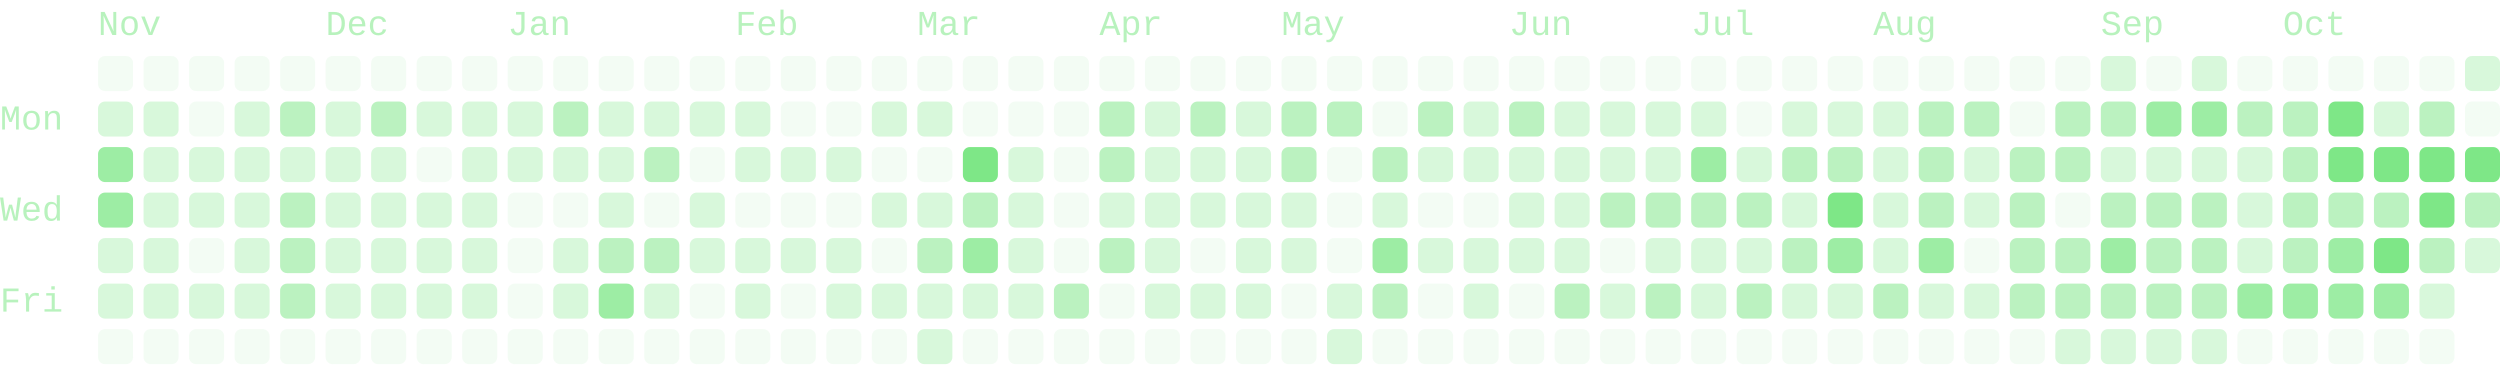
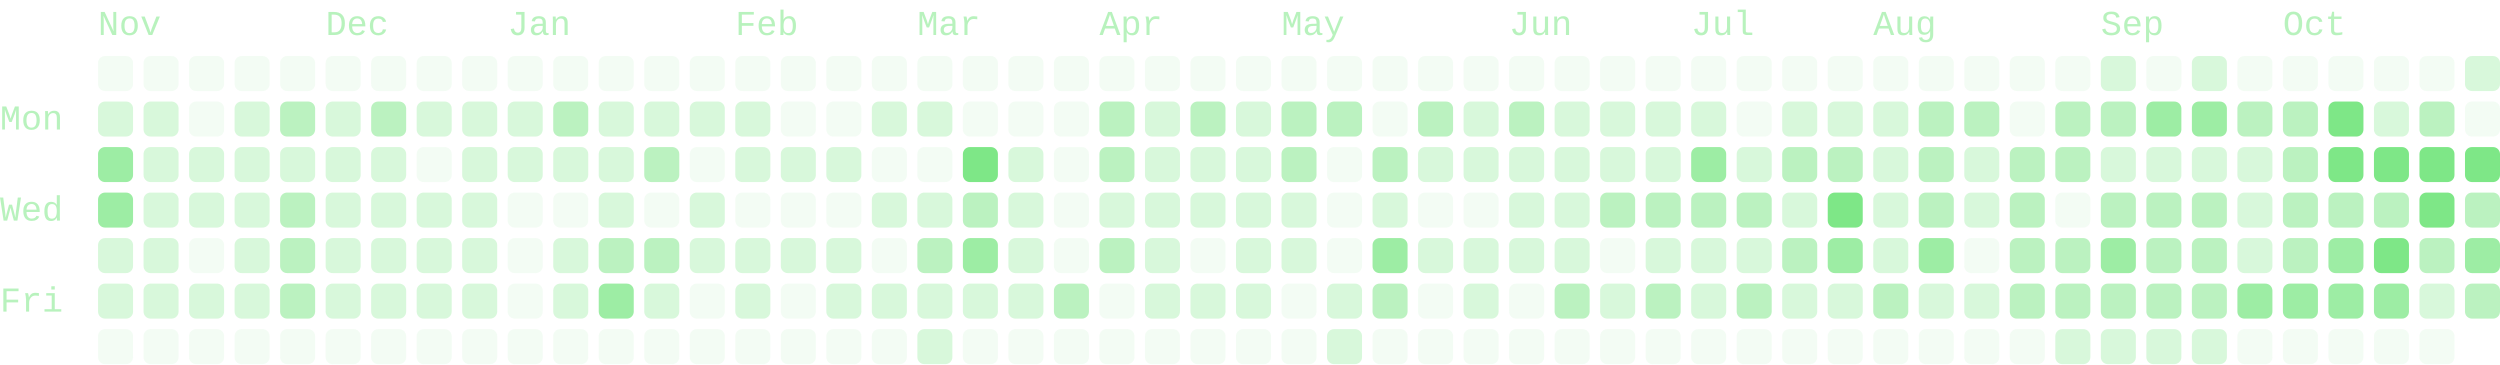
- <svg xmlns="http://www.w3.org/2000/svg" viewBox="0 0 714 104" width="714" height="104" role="img" aria-labelledby="cg-title" class="cg" color="#7ee787" font-family="ui-monospace, SFMono-Regular, Menlo, Consolas, 'Liberation Mono', monospace" font-size="10" data-total="2268" data-from="2025-10-26" data-to="2026-10-29">
+ <svg xmlns="http://www.w3.org/2000/svg" viewBox="0 0 714 104" width="714" height="104" role="img" aria-labelledby="cg-title" class="cg" color="#7ee787" font-family="ui-monospace, SFMono-Regular, Menlo, Consolas, 'Liberation Mono', monospace" font-size="10" data-total="2292" data-from="2025-10-26" data-to="2026-10-30">
  <g class="cg-labels" fill="currentColor" fill-opacity="0.55">
    <text class="cg-month" data-month="10" x="28" y="10">Nov</text>
    <text class="cg-month" data-month="11" x="93" y="10">Dec</text>
    <text class="cg-month" data-month="0" x="145" y="10">Jan</text>
    <text class="cg-month" data-month="1" x="210" y="10">Feb</text>
    <text class="cg-month" data-month="2" x="262" y="10">Mar</text>
    <text class="cg-month" data-month="3" x="314" y="10">Apr</text>
    <text class="cg-month" data-month="4" x="366" y="10">May</text>
    <text class="cg-month" data-month="5" x="431" y="10">Jun</text>
    <text class="cg-month" data-month="6" x="483" y="10">Jul</text>
    <text class="cg-month" data-month="7" x="535" y="10">Aug</text>
    <text class="cg-month" data-month="8" x="600" y="10">Sep</text>
    <text class="cg-month" data-month="9" x="652" y="10">Oct</text>
    <text class="cg-day" data-day="1" x="0" y="37">Mon</text>
    <text class="cg-day" data-day="3" x="0" y="63">Wed</text>
    <text class="cg-day" data-day="5" x="0" y="89">Fri</text>
  </g>
  <g class="cg-days" fill="currentColor">
    <g fill-opacity="0.09">
      <rect x="28" y="16" width="10" height="10" rx="2" data-date="2025-10-26" data-count="0" data-level="0" />
      <rect x="28" y="94" width="10" height="10" rx="2" data-date="2025-11-01" data-count="0" data-level="0" />
      <rect x="41" y="16" width="10" height="10" rx="2" data-date="2025-11-02" data-count="0" data-level="0" />
      <rect x="41" y="94" width="10" height="10" rx="2" data-date="2025-11-08" data-count="0" data-level="0" />
      <rect x="54" y="16" width="10" height="10" rx="2" data-date="2025-11-09" data-count="0" data-level="0" />
      <rect x="54" y="29" width="10" height="10" rx="2" data-date="2025-11-10" data-count="0" data-level="0" />
      <rect x="54" y="68" width="10" height="10" rx="2" data-date="2025-11-13" data-count="0" data-level="0" />
      <rect x="54" y="94" width="10" height="10" rx="2" data-date="2025-11-15" data-count="0" data-level="0" />
      <rect x="67" y="16" width="10" height="10" rx="2" data-date="2025-11-16" data-count="0" data-level="0" />
      <rect x="67" y="94" width="10" height="10" rx="2" data-date="2025-11-22" data-count="0" data-level="0" />
      <rect x="80" y="16" width="10" height="10" rx="2" data-date="2025-11-23" data-count="0" data-level="0" />
      <rect x="80" y="94" width="10" height="10" rx="2" data-date="2025-11-29" data-count="0" data-level="0" />
      <rect x="93" y="16" width="10" height="10" rx="2" data-date="2025-11-30" data-count="0" data-level="0" />
      <rect x="93" y="94" width="10" height="10" rx="2" data-date="2025-12-06" data-count="0" data-level="0" />
      <rect x="106" y="16" width="10" height="10" rx="2" data-date="2025-12-07" data-count="0" data-level="0" />
      <rect x="106" y="94" width="10" height="10" rx="2" data-date="2025-12-13" data-count="0" data-level="0" />
      <rect x="119" y="16" width="10" height="10" rx="2" data-date="2025-12-14" data-count="0" data-level="0" />
      <rect x="119" y="42" width="10" height="10" rx="2" data-date="2025-12-16" data-count="0" data-level="0" />
      <rect x="119" y="94" width="10" height="10" rx="2" data-date="2025-12-20" data-count="0" data-level="0" />
      <rect x="132" y="16" width="10" height="10" rx="2" data-date="2025-12-21" data-count="0" data-level="0" />
      <rect x="132" y="94" width="10" height="10" rx="2" data-date="2025-12-27" data-count="0" data-level="0" />
      <rect x="145" y="16" width="10" height="10" rx="2" data-date="2025-12-28" data-count="0" data-level="0" />
      <rect x="145" y="55" width="10" height="10" rx="2" data-date="2025-12-31" data-count="0" data-level="0" />
      <rect x="145" y="68" width="10" height="10" rx="2" data-date="2026-01-01" data-count="0" data-level="0" />
      <rect x="145" y="81" width="10" height="10" rx="2" data-date="2026-01-02" data-count="0" data-level="0" />
      <rect x="145" y="94" width="10" height="10" rx="2" data-date="2026-01-03" data-count="0" data-level="0" />
      <rect x="158" y="16" width="10" height="10" rx="2" data-date="2026-01-04" data-count="0" data-level="0" />
      <rect x="158" y="55" width="10" height="10" rx="2" data-date="2026-01-07" data-count="0" data-level="0" />
      <rect x="158" y="94" width="10" height="10" rx="2" data-date="2026-01-10" data-count="0" data-level="0" />
      <rect x="171" y="16" width="10" height="10" rx="2" data-date="2026-01-11" data-count="0" data-level="0" />
      <rect x="171" y="94" width="10" height="10" rx="2" data-date="2026-01-17" data-count="0" data-level="0" />
      <rect x="184" y="16" width="10" height="10" rx="2" data-date="2026-01-18" data-count="0" data-level="0" />
      <rect x="184" y="55" width="10" height="10" rx="2" data-date="2026-01-21" data-count="0" data-level="0" />
      <rect x="184" y="94" width="10" height="10" rx="2" data-date="2026-01-24" data-count="0" data-level="0" />
      <rect x="197" y="16" width="10" height="10" rx="2" data-date="2026-01-25" data-count="0" data-level="0" />
      <rect x="197" y="42" width="10" height="10" rx="2" data-date="2026-01-27" data-count="0" data-level="0" />
      <rect x="197" y="81" width="10" height="10" rx="2" data-date="2026-01-30" data-count="0" data-level="0" />
      <rect x="197" y="94" width="10" height="10" rx="2" data-date="2026-01-31" data-count="0" data-level="0" />
      <rect x="210" y="16" width="10" height="10" rx="2" data-date="2026-02-01" data-count="0" data-level="0" />
      <rect x="210" y="55" width="10" height="10" rx="2" data-date="2026-02-04" data-count="0" data-level="0" />
      <rect x="210" y="94" width="10" height="10" rx="2" data-date="2026-02-07" data-count="0" data-level="0" />
      <rect x="223" y="16" width="10" height="10" rx="2" data-date="2026-02-08" data-count="0" data-level="0" />
      <rect x="223" y="29" width="10" height="10" rx="2" data-date="2026-02-09" data-count="0" data-level="0" />
      <rect x="223" y="55" width="10" height="10" rx="2" data-date="2026-02-11" data-count="0" data-level="0" />
      <rect x="223" y="81" width="10" height="10" rx="2" data-date="2026-02-13" data-count="0" data-level="0" />
      <rect x="223" y="94" width="10" height="10" rx="2" data-date="2026-02-14" data-count="0" data-level="0" />
      <rect x="236" y="16" width="10" height="10" rx="2" data-date="2026-02-15" data-count="0" data-level="0" />
      <rect x="236" y="29" width="10" height="10" rx="2" data-date="2026-02-16" data-count="0" data-level="0" />
      <rect x="236" y="55" width="10" height="10" rx="2" data-date="2026-02-18" data-count="0" data-level="0" />
      <rect x="236" y="94" width="10" height="10" rx="2" data-date="2026-02-21" data-count="0" data-level="0" />
      <rect x="249" y="16" width="10" height="10" rx="2" data-date="2026-02-22" data-count="0" data-level="0" />
      <rect x="249" y="42" width="10" height="10" rx="2" data-date="2026-02-24" data-count="0" data-level="0" />
      <rect x="249" y="68" width="10" height="10" rx="2" data-date="2026-02-26" data-count="0" data-level="0" />
      <rect x="249" y="94" width="10" height="10" rx="2" data-date="2026-02-28" data-count="0" data-level="0" />
      <rect x="262" y="16" width="10" height="10" rx="2" data-date="2026-03-01" data-count="0" data-level="0" />
      <rect x="262" y="42" width="10" height="10" rx="2" data-date="2026-03-03" data-count="0" data-level="0" />
      <rect x="275" y="16" width="10" height="10" rx="2" data-date="2026-03-08" data-count="0" data-level="0" />
      <rect x="275" y="29" width="10" height="10" rx="2" data-date="2026-03-09" data-count="0" data-level="0" />
      <rect x="275" y="94" width="10" height="10" rx="2" data-date="2026-03-14" data-count="0" data-level="0" />
      <rect x="288" y="16" width="10" height="10" rx="2" data-date="2026-03-15" data-count="0" data-level="0" />
      <rect x="288" y="29" width="10" height="10" rx="2" data-date="2026-03-16" data-count="0" data-level="0" />
      <rect x="288" y="94" width="10" height="10" rx="2" data-date="2026-03-21" data-count="0" data-level="0" />
      <rect x="301" y="16" width="10" height="10" rx="2" data-date="2026-03-22" data-count="0" data-level="0" />
      <rect x="301" y="29" width="10" height="10" rx="2" data-date="2026-03-23" data-count="0" data-level="0" />
      <rect x="301" y="42" width="10" height="10" rx="2" data-date="2026-03-24" data-count="0" data-level="0" />
      <rect x="301" y="55" width="10" height="10" rx="2" data-date="2026-03-25" data-count="0" data-level="0" />
      <rect x="301" y="68" width="10" height="10" rx="2" data-date="2026-03-26" data-count="0" data-level="0" />
      <rect x="301" y="94" width="10" height="10" rx="2" data-date="2026-03-28" data-count="0" data-level="0" />
      <rect x="314" y="16" width="10" height="10" rx="2" data-date="2026-03-29" data-count="0" data-level="0" />
      <rect x="314" y="81" width="10" height="10" rx="2" data-date="2026-04-03" data-count="0" data-level="0" />
      <rect x="314" y="94" width="10" height="10" rx="2" data-date="2026-04-04" data-count="0" data-level="0" />
      <rect x="327" y="16" width="10" height="10" rx="2" data-date="2026-04-05" data-count="0" data-level="0" />
      <rect x="327" y="94" width="10" height="10" rx="2" data-date="2026-04-11" data-count="0" data-level="0" />
      <rect x="340" y="16" width="10" height="10" rx="2" data-date="2026-04-12" data-count="0" data-level="0" />
      <rect x="340" y="68" width="10" height="10" rx="2" data-date="2026-04-16" data-count="0" data-level="0" />
      <rect x="340" y="94" width="10" height="10" rx="2" data-date="2026-04-18" data-count="0" data-level="0" />
      <rect x="353" y="16" width="10" height="10" rx="2" data-date="2026-04-19" data-count="0" data-level="0" />
      <rect x="353" y="94" width="10" height="10" rx="2" data-date="2026-04-25" data-count="0" data-level="0" />
      <rect x="366" y="16" width="10" height="10" rx="2" data-date="2026-04-26" data-count="0" data-level="0" />
      <rect x="366" y="81" width="10" height="10" rx="2" data-date="2026-05-01" data-count="0" data-level="0" />
      <rect x="366" y="94" width="10" height="10" rx="2" data-date="2026-05-02" data-count="0" data-level="0" />
      <rect x="379" y="16" width="10" height="10" rx="2" data-date="2026-05-03" data-count="0" data-level="0" />
      <rect x="379" y="42" width="10" height="10" rx="2" data-date="2026-05-05" data-count="0" data-level="0" />
      <rect x="379" y="55" width="10" height="10" rx="2" data-date="2026-05-06" data-count="0" data-level="0" />
      <rect x="379" y="68" width="10" height="10" rx="2" data-date="2026-05-07" data-count="0" data-level="0" />
      <rect x="392" y="16" width="10" height="10" rx="2" data-date="2026-05-10" data-count="0" data-level="0" />
      <rect x="392" y="29" width="10" height="10" rx="2" data-date="2026-05-11" data-count="0" data-level="0" />
      <rect x="392" y="94" width="10" height="10" rx="2" data-date="2026-05-16" data-count="0" data-level="0" />
      <rect x="405" y="16" width="10" height="10" rx="2" data-date="2026-05-17" data-count="0" data-level="0" />
      <rect x="405" y="55" width="10" height="10" rx="2" data-date="2026-05-20" data-count="0" data-level="0" />
      <rect x="405" y="81" width="10" height="10" rx="2" data-date="2026-05-22" data-count="0" data-level="0" />
      <rect x="405" y="94" width="10" height="10" rx="2" data-date="2026-05-23" data-count="0" data-level="0" />
      <rect x="418" y="16" width="10" height="10" rx="2" data-date="2026-05-24" data-count="0" data-level="0" />
      <rect x="418" y="55" width="10" height="10" rx="2" data-date="2026-05-27" data-count="0" data-level="0" />
      <rect x="418" y="94" width="10" height="10" rx="2" data-date="2026-05-30" data-count="0" data-level="0" />
      <rect x="431" y="16" width="10" height="10" rx="2" data-date="2026-05-31" data-count="0" data-level="0" />
      <rect x="431" y="81" width="10" height="10" rx="2" data-date="2026-06-05" data-count="0" data-level="0" />
      <rect x="431" y="94" width="10" height="10" rx="2" data-date="2026-06-06" data-count="0" data-level="0" />
      <rect x="444" y="16" width="10" height="10" rx="2" data-date="2026-06-07" data-count="0" data-level="0" />
      <rect x="444" y="94" width="10" height="10" rx="2" data-date="2026-06-13" data-count="0" data-level="0" />
      <rect x="457" y="16" width="10" height="10" rx="2" data-date="2026-06-14" data-count="0" data-level="0" />
      <rect x="457" y="68" width="10" height="10" rx="2" data-date="2026-06-18" data-count="0" data-level="0" />
      <rect x="457" y="94" width="10" height="10" rx="2" data-date="2026-06-20" data-count="0" data-level="0" />
      <rect x="470" y="16" width="10" height="10" rx="2" data-date="2026-06-21" data-count="0" data-level="0" />
      <rect x="470" y="94" width="10" height="10" rx="2" data-date="2026-06-27" data-count="0" data-level="0" />
      <rect x="483" y="16" width="10" height="10" rx="2" data-date="2026-06-28" data-count="0" data-level="0" />
      <rect x="483" y="94" width="10" height="10" rx="2" data-date="2026-07-04" data-count="0" data-level="0" />
      <rect x="496" y="16" width="10" height="10" rx="2" data-date="2026-07-05" data-count="0" data-level="0" />
      <rect x="496" y="29" width="10" height="10" rx="2" data-date="2026-07-06" data-count="0" data-level="0" />
      <rect x="496" y="94" width="10" height="10" rx="2" data-date="2026-07-11" data-count="0" data-level="0" />
      <rect x="509" y="16" width="10" height="10" rx="2" data-date="2026-07-12" data-count="0" data-level="0" />
      <rect x="509" y="94" width="10" height="10" rx="2" data-date="2026-07-18" data-count="0" data-level="0" />
      <rect x="522" y="16" width="10" height="10" rx="2" data-date="2026-07-19" data-count="0" data-level="0" />
      <rect x="522" y="94" width="10" height="10" rx="2" data-date="2026-07-25" data-count="0" data-level="0" />
      <rect x="535" y="16" width="10" height="10" rx="2" data-date="2026-07-26" data-count="0" data-level="0" />
      <rect x="535" y="94" width="10" height="10" rx="2" data-date="2026-08-01" data-count="0" data-level="0" />
      <rect x="548" y="16" width="10" height="10" rx="2" data-date="2026-08-02" data-count="0" data-level="0" />
      <rect x="548" y="94" width="10" height="10" rx="2" data-date="2026-08-08" data-count="0" data-level="0" />
      <rect x="561" y="16" width="10" height="10" rx="2" data-date="2026-08-09" data-count="0" data-level="0" />
      <rect x="561" y="68" width="10" height="10" rx="2" data-date="2026-08-13" data-count="0" data-level="0" />
      <rect x="561" y="94" width="10" height="10" rx="2" data-date="2026-08-15" data-count="0" data-level="0" />
      <rect x="574" y="16" width="10" height="10" rx="2" data-date="2026-08-16" data-count="0" data-level="0" />
      <rect x="574" y="29" width="10" height="10" rx="2" data-date="2026-08-17" data-count="0" data-level="0" />
      <rect x="574" y="94" width="10" height="10" rx="2" data-date="2026-08-22" data-count="0" data-level="0" />
      <rect x="587" y="16" width="10" height="10" rx="2" data-date="2026-08-23" data-count="0" data-level="0" />
      <rect x="587" y="55" width="10" height="10" rx="2" data-date="2026-08-26" data-count="0" data-level="0" />
      <rect x="613" y="16" width="10" height="10" rx="2" data-date="2026-09-06" data-count="0" data-level="0" />
      <rect x="639" y="16" width="10" height="10" rx="2" data-date="2026-09-20" data-count="0" data-level="0" />
      <rect x="639" y="94" width="10" height="10" rx="2" data-date="2026-09-26" data-count="0" data-level="0" />
      <rect x="652" y="16" width="10" height="10" rx="2" data-date="2026-09-27" data-count="0" data-level="0" />
      <rect x="652" y="94" width="10" height="10" rx="2" data-date="2026-10-03" data-count="0" data-level="0" />
      <rect x="665" y="16" width="10" height="10" rx="2" data-date="2026-10-04" data-count="0" data-level="0" />
      <rect x="665" y="94" width="10" height="10" rx="2" data-date="2026-10-10" data-count="0" data-level="0" />
      <rect x="678" y="16" width="10" height="10" rx="2" data-date="2026-10-11" data-count="0" data-level="0" />
      <rect x="678" y="94" width="10" height="10" rx="2" data-date="2026-10-17" data-count="0" data-level="0" />
      <rect x="691" y="16" width="10" height="10" rx="2" data-date="2026-10-18" data-count="0" data-level="0" />
      <rect x="691" y="94" width="10" height="10" rx="2" data-date="2026-10-24" data-count="0" data-level="0" />
      <rect x="704" y="29" width="10" height="10" rx="2" data-date="2026-10-26" data-count="0" data-level="0" />
    </g>
    <g fill-opacity="0.3">
      <rect x="28" y="29" width="10" height="10" rx="2" data-date="2025-10-27" data-count="1" data-level="1" />
      <rect x="28" y="68" width="10" height="10" rx="2" data-date="2025-10-30" data-count="2" data-level="1" />
      <rect x="28" y="81" width="10" height="10" rx="2" data-date="2025-10-31" data-count="1" data-level="1" />
      <rect x="41" y="29" width="10" height="10" rx="2" data-date="2025-11-03" data-count="2" data-level="1" />
      <rect x="41" y="42" width="10" height="10" rx="2" data-date="2025-11-04" data-count="3" data-level="1" />
      <rect x="41" y="55" width="10" height="10" rx="2" data-date="2025-11-05" data-count="2" data-level="1" />
      <rect x="41" y="68" width="10" height="10" rx="2" data-date="2025-11-06" data-count="4" data-level="1" />
      <rect x="41" y="81" width="10" height="10" rx="2" data-date="2025-11-07" data-count="1" data-level="1" />
      <rect x="54" y="42" width="10" height="10" rx="2" data-date="2025-11-11" data-count="8" data-level="1" />
      <rect x="54" y="55" width="10" height="10" rx="2" data-date="2025-11-12" data-count="4" data-level="1" />
      <rect x="54" y="81" width="10" height="10" rx="2" data-date="2025-11-14" data-count="2" data-level="1" />
      <rect x="67" y="29" width="10" height="10" rx="2" data-date="2025-11-17" data-count="1" data-level="1" />
      <rect x="67" y="42" width="10" height="10" rx="2" data-date="2025-11-18" data-count="7" data-level="1" />
      <rect x="67" y="55" width="10" height="10" rx="2" data-date="2025-11-19" data-count="9" data-level="1" />
      <rect x="67" y="68" width="10" height="10" rx="2" data-date="2025-11-20" data-count="5" data-level="1" />
      <rect x="67" y="81" width="10" height="10" rx="2" data-date="2025-11-21" data-count="1" data-level="1" />
      <rect x="80" y="42" width="10" height="10" rx="2" data-date="2025-11-25" data-count="6" data-level="1" />
      <rect x="93" y="29" width="10" height="10" rx="2" data-date="2025-12-01" data-count="7" data-level="1" />
      <rect x="93" y="42" width="10" height="10" rx="2" data-date="2025-12-02" data-count="2" data-level="1" />
      <rect x="93" y="55" width="10" height="10" rx="2" data-date="2025-12-03" data-count="1" data-level="1" />
      <rect x="93" y="68" width="10" height="10" rx="2" data-date="2025-12-04" data-count="5" data-level="1" />
      <rect x="93" y="81" width="10" height="10" rx="2" data-date="2025-12-05" data-count="5" data-level="1" />
      <rect x="106" y="42" width="10" height="10" rx="2" data-date="2025-12-09" data-count="7" data-level="1" />
      <rect x="106" y="55" width="10" height="10" rx="2" data-date="2025-12-10" data-count="3" data-level="1" />
      <rect x="106" y="68" width="10" height="10" rx="2" data-date="2025-12-11" data-count="3" data-level="1" />
      <rect x="106" y="81" width="10" height="10" rx="2" data-date="2025-12-12" data-count="6" data-level="1" />
      <rect x="119" y="29" width="10" height="10" rx="2" data-date="2025-12-15" data-count="7" data-level="1" />
      <rect x="119" y="55" width="10" height="10" rx="2" data-date="2025-12-17" data-count="3" data-level="1" />
      <rect x="119" y="68" width="10" height="10" rx="2" data-date="2025-12-18" data-count="2" data-level="1" />
      <rect x="119" y="81" width="10" height="10" rx="2" data-date="2025-12-19" data-count="7" data-level="1" />
      <rect x="132" y="29" width="10" height="10" rx="2" data-date="2025-12-22" data-count="3" data-level="1" />
      <rect x="132" y="42" width="10" height="10" rx="2" data-date="2025-12-23" data-count="2" data-level="1" />
      <rect x="132" y="55" width="10" height="10" rx="2" data-date="2025-12-24" data-count="1" data-level="1" />
      <rect x="132" y="68" width="10" height="10" rx="2" data-date="2025-12-25" data-count="2" data-level="1" />
      <rect x="132" y="81" width="10" height="10" rx="2" data-date="2025-12-26" data-count="5" data-level="1" />
      <rect x="145" y="29" width="10" height="10" rx="2" data-date="2025-12-29" data-count="3" data-level="1" />
      <rect x="145" y="42" width="10" height="10" rx="2" data-date="2025-12-30" data-count="5" data-level="1" />
      <rect x="158" y="42" width="10" height="10" rx="2" data-date="2026-01-06" data-count="8" data-level="1" />
      <rect x="158" y="68" width="10" height="10" rx="2" data-date="2026-01-08" data-count="9" data-level="1" />
      <rect x="158" y="81" width="10" height="10" rx="2" data-date="2026-01-09" data-count="7" data-level="1" />
      <rect x="171" y="29" width="10" height="10" rx="2" data-date="2026-01-12" data-count="9" data-level="1" />
      <rect x="171" y="42" width="10" height="10" rx="2" data-date="2026-01-13" data-count="8" data-level="1" />
      <rect x="171" y="55" width="10" height="10" rx="2" data-date="2026-01-14" data-count="5" data-level="1" />
      <rect x="184" y="29" width="10" height="10" rx="2" data-date="2026-01-19" data-count="5" data-level="1" />
      <rect x="184" y="81" width="10" height="10" rx="2" data-date="2026-01-23" data-count="7" data-level="1" />
      <rect x="197" y="29" width="10" height="10" rx="2" data-date="2026-01-26" data-count="3" data-level="1" />
      <rect x="197" y="55" width="10" height="10" rx="2" data-date="2026-01-28" data-count="5" data-level="1" />
      <rect x="197" y="68" width="10" height="10" rx="2" data-date="2026-01-29" data-count="1" data-level="1" />
      <rect x="210" y="29" width="10" height="10" rx="2" data-date="2026-02-02" data-count="9" data-level="1" />
      <rect x="210" y="42" width="10" height="10" rx="2" data-date="2026-02-03" data-count="9" data-level="1" />
      <rect x="210" y="68" width="10" height="10" rx="2" data-date="2026-02-05" data-count="3" data-level="1" />
      <rect x="210" y="81" width="10" height="10" rx="2" data-date="2026-02-06" data-count="4" data-level="1" />
      <rect x="223" y="42" width="10" height="10" rx="2" data-date="2026-02-10" data-count="1" data-level="1" />
      <rect x="223" y="68" width="10" height="10" rx="2" data-date="2026-02-12" data-count="1" data-level="1" />
      <rect x="236" y="42" width="10" height="10" rx="2" data-date="2026-02-17" data-count="1" data-level="1" />
      <rect x="236" y="68" width="10" height="10" rx="2" data-date="2026-02-19" data-count="4" data-level="1" />
      <rect x="236" y="81" width="10" height="10" rx="2" data-date="2026-02-20" data-count="4" data-level="1" />
      <rect x="249" y="29" width="10" height="10" rx="2" data-date="2026-02-23" data-count="3" data-level="1" />
      <rect x="249" y="55" width="10" height="10" rx="2" data-date="2026-02-25" data-count="2" data-level="1" />
      <rect x="249" y="81" width="10" height="10" rx="2" data-date="2026-02-27" data-count="1" data-level="1" />
      <rect x="262" y="29" width="10" height="10" rx="2" data-date="2026-03-02" data-count="1" data-level="1" />
      <rect x="262" y="55" width="10" height="10" rx="2" data-date="2026-03-04" data-count="4" data-level="1" />
      <rect x="262" y="81" width="10" height="10" rx="2" data-date="2026-03-06" data-count="9" data-level="1" />
      <rect x="262" y="94" width="10" height="10" rx="2" data-date="2026-03-07" data-count="4" data-level="1" />
      <rect x="275" y="81" width="10" height="10" rx="2" data-date="2026-03-13" data-count="6" data-level="1" />
      <rect x="288" y="42" width="10" height="10" rx="2" data-date="2026-03-17" data-count="4" data-level="1" />
      <rect x="288" y="55" width="10" height="10" rx="2" data-date="2026-03-18" data-count="6" data-level="1" />
      <rect x="288" y="68" width="10" height="10" rx="2" data-date="2026-03-19" data-count="8" data-level="1" />
      <rect x="288" y="81" width="10" height="10" rx="2" data-date="2026-03-20" data-count="1" data-level="1" />
      <rect x="314" y="55" width="10" height="10" rx="2" data-date="2026-04-01" data-count="7" data-level="1" />
      <rect x="327" y="29" width="10" height="10" rx="2" data-date="2026-04-06" data-count="4" data-level="1" />
      <rect x="327" y="42" width="10" height="10" rx="2" data-date="2026-04-07" data-count="7" data-level="1" />
      <rect x="327" y="55" width="10" height="10" rx="2" data-date="2026-04-08" data-count="4" data-level="1" />
      <rect x="327" y="68" width="10" height="10" rx="2" data-date="2026-04-09" data-count="1" data-level="1" />
      <rect x="327" y="81" width="10" height="10" rx="2" data-date="2026-04-10" data-count="1" data-level="1" />
      <rect x="340" y="42" width="10" height="10" rx="2" data-date="2026-04-14" data-count="4" data-level="1" />
      <rect x="340" y="55" width="10" height="10" rx="2" data-date="2026-04-15" data-count="4" data-level="1" />
      <rect x="340" y="81" width="10" height="10" rx="2" data-date="2026-04-17" data-count="3" data-level="1" />
      <rect x="353" y="29" width="10" height="10" rx="2" data-date="2026-04-20" data-count="7" data-level="1" />
      <rect x="353" y="42" width="10" height="10" rx="2" data-date="2026-04-21" data-count="7" data-level="1" />
      <rect x="353" y="55" width="10" height="10" rx="2" data-date="2026-04-22" data-count="9" data-level="1" />
      <rect x="353" y="68" width="10" height="10" rx="2" data-date="2026-04-23" data-count="3" data-level="1" />
      <rect x="353" y="81" width="10" height="10" rx="2" data-date="2026-04-24" data-count="7" data-level="1" />
      <rect x="366" y="55" width="10" height="10" rx="2" data-date="2026-04-29" data-count="4" data-level="1" />
      <rect x="366" y="68" width="10" height="10" rx="2" data-date="2026-04-30" data-count="7" data-level="1" />
      <rect x="379" y="81" width="10" height="10" rx="2" data-date="2026-05-08" data-count="6" data-level="1" />
      <rect x="379" y="94" width="10" height="10" rx="2" data-date="2026-05-09" data-count="1" data-level="1" />
      <rect x="392" y="55" width="10" height="10" rx="2" data-date="2026-05-13" data-count="6" data-level="1" />
      <rect x="405" y="42" width="10" height="10" rx="2" data-date="2026-05-19" data-count="7" data-level="1" />
      <rect x="405" y="68" width="10" height="10" rx="2" data-date="2026-05-21" data-count="9" data-level="1" />
      <rect x="418" y="29" width="10" height="10" rx="2" data-date="2026-05-25" data-count="4" data-level="1" />
      <rect x="418" y="42" width="10" height="10" rx="2" data-date="2026-05-26" data-count="6" data-level="1" />
      <rect x="418" y="68" width="10" height="10" rx="2" data-date="2026-05-28" data-count="4" data-level="1" />
      <rect x="418" y="81" width="10" height="10" rx="2" data-date="2026-05-29" data-count="3" data-level="1" />
      <rect x="431" y="42" width="10" height="10" rx="2" data-date="2026-06-02" data-count="4" data-level="1" />
      <rect x="431" y="55" width="10" height="10" rx="2" data-date="2026-06-03" data-count="9" data-level="1" />
      <rect x="431" y="68" width="10" height="10" rx="2" data-date="2026-06-04" data-count="6" data-level="1" />
      <rect x="444" y="29" width="10" height="10" rx="2" data-date="2026-06-08" data-count="2" data-level="1" />
      <rect x="444" y="42" width="10" height="10" rx="2" data-date="2026-06-09" data-count="4" data-level="1" />
      <rect x="444" y="55" width="10" height="10" rx="2" data-date="2026-06-10" data-count="8" data-level="1" />
      <rect x="444" y="68" width="10" height="10" rx="2" data-date="2026-06-11" data-count="1" data-level="1" />
      <rect x="457" y="29" width="10" height="10" rx="2" data-date="2026-06-15" data-count="5" data-level="1" />
      <rect x="457" y="42" width="10" height="10" rx="2" data-date="2026-06-16" data-count="8" data-level="1" />
      <rect x="457" y="81" width="10" height="10" rx="2" data-date="2026-06-19" data-count="4" data-level="1" />
      <rect x="470" y="29" width="10" height="10" rx="2" data-date="2026-06-22" data-count="6" data-level="1" />
      <rect x="470" y="42" width="10" height="10" rx="2" data-date="2026-06-23" data-count="8" data-level="1" />
      <rect x="470" y="68" width="10" height="10" rx="2" data-date="2026-06-25" data-count="7" data-level="1" />
      <rect x="483" y="29" width="10" height="10" rx="2" data-date="2026-06-29" data-count="4" data-level="1" />
      <rect x="483" y="68" width="10" height="10" rx="2" data-date="2026-07-02" data-count="6" data-level="1" />
      <rect x="483" y="81" width="10" height="10" rx="2" data-date="2026-07-03" data-count="1" data-level="1" />
      <rect x="496" y="42" width="10" height="10" rx="2" data-date="2026-07-07" data-count="4" data-level="1" />
      <rect x="496" y="68" width="10" height="10" rx="2" data-date="2026-07-09" data-count="5" data-level="1" />
      <rect x="509" y="29" width="10" height="10" rx="2" data-date="2026-07-13" data-count="8" data-level="1" />
      <rect x="509" y="55" width="10" height="10" rx="2" data-date="2026-07-15" data-count="5" data-level="1" />
      <rect x="509" y="81" width="10" height="10" rx="2" data-date="2026-07-17" data-count="6" data-level="1" />
      <rect x="522" y="29" width="10" height="10" rx="2" data-date="2026-07-20" data-count="3" data-level="1" />
      <rect x="522" y="81" width="10" height="10" rx="2" data-date="2026-07-24" data-count="6" data-level="1" />
      <rect x="535" y="29" width="10" height="10" rx="2" data-date="2026-07-27" data-count="8" data-level="1" />
      <rect x="535" y="42" width="10" height="10" rx="2" data-date="2026-07-28" data-count="7" data-level="1" />
      <rect x="535" y="55" width="10" height="10" rx="2" data-date="2026-07-29" data-count="6" data-level="1" />
      <rect x="535" y="68" width="10" height="10" rx="2" data-date="2026-07-30" data-count="6" data-level="1" />
      <rect x="548" y="81" width="10" height="10" rx="2" data-date="2026-08-07" data-count="4" data-level="1" />
      <rect x="561" y="42" width="10" height="10" rx="2" data-date="2026-08-11" data-count="4" data-level="1" />
      <rect x="561" y="55" width="10" height="10" rx="2" data-date="2026-08-12" data-count="7" data-level="1" />
      <rect x="561" y="81" width="10" height="10" rx="2" data-date="2026-08-14" data-count="2" data-level="1" />
      <rect x="587" y="94" width="10" height="10" rx="2" data-date="2026-08-29" data-count="6" data-level="1" />
      <rect x="600" y="16" width="10" height="10" rx="2" data-date="2026-08-30" data-count="1" data-level="1" />
      <rect x="600" y="42" width="10" height="10" rx="2" data-date="2026-09-01" data-count="7" data-level="1" />
      <rect x="600" y="94" width="10" height="10" rx="2" data-date="2026-09-05" data-count="3" data-level="1" />
      <rect x="613" y="42" width="10" height="10" rx="2" data-date="2026-09-08" data-count="2" data-level="1" />
      <rect x="613" y="94" width="10" height="10" rx="2" data-date="2026-09-12" data-count="1" data-level="1" />
      <rect x="626" y="16" width="10" height="10" rx="2" data-date="2026-09-13" data-count="1" data-level="1" />
      <rect x="626" y="42" width="10" height="10" rx="2" data-date="2026-09-15" data-count="7" data-level="1" />
      <rect x="626" y="94" width="10" height="10" rx="2" data-date="2026-09-19" data-count="9" data-level="1" />
      <rect x="639" y="42" width="10" height="10" rx="2" data-date="2026-09-22" data-count="9" data-level="1" />
      <rect x="639" y="55" width="10" height="10" rx="2" data-date="2026-09-23" data-count="7" data-level="1" />
      <rect x="639" y="68" width="10" height="10" rx="2" data-date="2026-09-24" data-count="9" data-level="1" />
      <rect x="678" y="29" width="10" height="10" rx="2" data-date="2026-10-12" data-count="7" data-level="1" />
      <rect x="691" y="81" width="10" height="10" rx="2" data-date="2026-10-23" data-count="9" data-level="1" />
      <rect x="704" y="16" width="10" height="10" rx="2" data-date="2026-10-25" data-count="1" data-level="1" />
-       <rect x="704" y="68" width="10" height="10" rx="2" data-date="2026-10-29" data-count="9" data-level="1" />
    </g>
    <g fill-opacity="0.52">
      <rect x="80" y="29" width="10" height="10" rx="2" data-date="2025-11-24" data-count="15" data-level="2" />
      <rect x="80" y="55" width="10" height="10" rx="2" data-date="2025-11-26" data-count="17" data-level="2" />
      <rect x="80" y="68" width="10" height="10" rx="2" data-date="2025-11-27" data-count="10" data-level="2" />
      <rect x="80" y="81" width="10" height="10" rx="2" data-date="2025-11-28" data-count="14" data-level="2" />
      <rect x="106" y="29" width="10" height="10" rx="2" data-date="2025-12-08" data-count="18" data-level="2" />
      <rect x="158" y="29" width="10" height="10" rx="2" data-date="2026-01-05" data-count="13" data-level="2" />
      <rect x="171" y="68" width="10" height="10" rx="2" data-date="2026-01-15" data-count="18" data-level="2" />
      <rect x="184" y="42" width="10" height="10" rx="2" data-date="2026-01-20" data-count="11" data-level="2" />
      <rect x="184" y="68" width="10" height="10" rx="2" data-date="2026-01-22" data-count="14" data-level="2" />
      <rect x="262" y="68" width="10" height="10" rx="2" data-date="2026-03-05" data-count="12" data-level="2" />
      <rect x="275" y="55" width="10" height="10" rx="2" data-date="2026-03-11" data-count="11" data-level="2" />
      <rect x="301" y="81" width="10" height="10" rx="2" data-date="2026-03-27" data-count="11" data-level="2" />
      <rect x="314" y="29" width="10" height="10" rx="2" data-date="2026-03-30" data-count="13" data-level="2" />
      <rect x="314" y="42" width="10" height="10" rx="2" data-date="2026-03-31" data-count="14" data-level="2" />
      <rect x="314" y="68" width="10" height="10" rx="2" data-date="2026-04-02" data-count="12" data-level="2" />
      <rect x="340" y="29" width="10" height="10" rx="2" data-date="2026-04-13" data-count="10" data-level="2" />
      <rect x="366" y="29" width="10" height="10" rx="2" data-date="2026-04-27" data-count="13" data-level="2" />
      <rect x="366" y="42" width="10" height="10" rx="2" data-date="2026-04-28" data-count="10" data-level="2" />
      <rect x="379" y="29" width="10" height="10" rx="2" data-date="2026-05-04" data-count="14" data-level="2" />
      <rect x="392" y="42" width="10" height="10" rx="2" data-date="2026-05-12" data-count="10" data-level="2" />
      <rect x="392" y="81" width="10" height="10" rx="2" data-date="2026-05-15" data-count="18" data-level="2" />
      <rect x="405" y="29" width="10" height="10" rx="2" data-date="2026-05-18" data-count="16" data-level="2" />
      <rect x="431" y="29" width="10" height="10" rx="2" data-date="2026-06-01" data-count="10" data-level="2" />
      <rect x="444" y="81" width="10" height="10" rx="2" data-date="2026-06-12" data-count="11" data-level="2" />
      <rect x="457" y="55" width="10" height="10" rx="2" data-date="2026-06-17" data-count="11" data-level="2" />
      <rect x="470" y="55" width="10" height="10" rx="2" data-date="2026-06-24" data-count="12" data-level="2" />
      <rect x="470" y="81" width="10" height="10" rx="2" data-date="2026-06-26" data-count="11" data-level="2" />
      <rect x="483" y="55" width="10" height="10" rx="2" data-date="2026-07-01" data-count="15" data-level="2" />
      <rect x="496" y="55" width="10" height="10" rx="2" data-date="2026-07-08" data-count="11" data-level="2" />
      <rect x="496" y="81" width="10" height="10" rx="2" data-date="2026-07-10" data-count="10" data-level="2" />
      <rect x="509" y="42" width="10" height="10" rx="2" data-date="2026-07-14" data-count="11" data-level="2" />
      <rect x="509" y="68" width="10" height="10" rx="2" data-date="2026-07-16" data-count="11" data-level="2" />
      <rect x="522" y="42" width="10" height="10" rx="2" data-date="2026-07-21" data-count="15" data-level="2" />
      <rect x="535" y="81" width="10" height="10" rx="2" data-date="2026-07-31" data-count="13" data-level="2" />
      <rect x="548" y="29" width="10" height="10" rx="2" data-date="2026-08-03" data-count="17" data-level="2" />
      <rect x="548" y="42" width="10" height="10" rx="2" data-date="2026-08-04" data-count="12" data-level="2" />
      <rect x="548" y="55" width="10" height="10" rx="2" data-date="2026-08-05" data-count="18" data-level="2" />
      <rect x="561" y="29" width="10" height="10" rx="2" data-date="2026-08-10" data-count="12" data-level="2" />
      <rect x="574" y="42" width="10" height="10" rx="2" data-date="2026-08-18" data-count="13" data-level="2" />
      <rect x="574" y="55" width="10" height="10" rx="2" data-date="2026-08-19" data-count="11" data-level="2" />
      <rect x="574" y="68" width="10" height="10" rx="2" data-date="2026-08-20" data-count="19" data-level="2" />
      <rect x="574" y="81" width="10" height="10" rx="2" data-date="2026-08-21" data-count="17" data-level="2" />
      <rect x="587" y="29" width="10" height="10" rx="2" data-date="2026-08-24" data-count="16" data-level="2" />
      <rect x="587" y="42" width="10" height="10" rx="2" data-date="2026-08-25" data-count="19" data-level="2" />
      <rect x="587" y="68" width="10" height="10" rx="2" data-date="2026-08-27" data-count="13" data-level="2" />
      <rect x="587" y="81" width="10" height="10" rx="2" data-date="2026-08-28" data-count="10" data-level="2" />
      <rect x="600" y="29" width="10" height="10" rx="2" data-date="2026-08-31" data-count="14" data-level="2" />
      <rect x="600" y="55" width="10" height="10" rx="2" data-date="2026-09-02" data-count="18" data-level="2" />
      <rect x="600" y="81" width="10" height="10" rx="2" data-date="2026-09-04" data-count="15" data-level="2" />
      <rect x="613" y="55" width="10" height="10" rx="2" data-date="2026-09-09" data-count="13" data-level="2" />
      <rect x="613" y="68" width="10" height="10" rx="2" data-date="2026-09-10" data-count="16" data-level="2" />
      <rect x="613" y="81" width="10" height="10" rx="2" data-date="2026-09-11" data-count="17" data-level="2" />
      <rect x="626" y="55" width="10" height="10" rx="2" data-date="2026-09-16" data-count="19" data-level="2" />
      <rect x="626" y="68" width="10" height="10" rx="2" data-date="2026-09-17" data-count="15" data-level="2" />
      <rect x="626" y="81" width="10" height="10" rx="2" data-date="2026-09-18" data-count="12" data-level="2" />
      <rect x="639" y="29" width="10" height="10" rx="2" data-date="2026-09-21" data-count="10" data-level="2" />
      <rect x="652" y="29" width="10" height="10" rx="2" data-date="2026-09-28" data-count="10" data-level="2" />
      <rect x="652" y="42" width="10" height="10" rx="2" data-date="2026-09-29" data-count="14" data-level="2" />
      <rect x="652" y="55" width="10" height="10" rx="2" data-date="2026-09-30" data-count="17" data-level="2" />
      <rect x="652" y="68" width="10" height="10" rx="2" data-date="2026-10-01" data-count="18" data-level="2" />
      <rect x="665" y="55" width="10" height="10" rx="2" data-date="2026-10-07" data-count="13" data-level="2" />
      <rect x="678" y="55" width="10" height="10" rx="2" data-date="2026-10-14" data-count="13" data-level="2" />
      <rect x="691" y="29" width="10" height="10" rx="2" data-date="2026-10-19" data-count="18" data-level="2" />
      <rect x="691" y="68" width="10" height="10" rx="2" data-date="2026-10-22" data-count="12" data-level="2" />
      <rect x="704" y="55" width="10" height="10" rx="2" data-date="2026-10-28" data-count="18" data-level="2" />
+       <rect x="704" y="81" width="10" height="10" rx="2" data-date="2026-10-30" data-count="12" data-level="2" />
    </g>
    <g fill-opacity="0.76">
      <rect x="28" y="42" width="10" height="10" rx="2" data-date="2025-10-28" data-count="22" data-level="3" />
      <rect x="28" y="55" width="10" height="10" rx="2" data-date="2025-10-29" data-count="20" data-level="3" />
      <rect x="171" y="81" width="10" height="10" rx="2" data-date="2026-01-16" data-count="28" data-level="3" />
      <rect x="275" y="68" width="10" height="10" rx="2" data-date="2026-03-12" data-count="26" data-level="3" />
      <rect x="392" y="68" width="10" height="10" rx="2" data-date="2026-05-14" data-count="24" data-level="3" />
      <rect x="483" y="42" width="10" height="10" rx="2" data-date="2026-06-30" data-count="20" data-level="3" />
      <rect x="522" y="68" width="10" height="10" rx="2" data-date="2026-07-23" data-count="22" data-level="3" />
      <rect x="548" y="68" width="10" height="10" rx="2" data-date="2026-08-06" data-count="24" data-level="3" />
      <rect x="600" y="68" width="10" height="10" rx="2" data-date="2026-09-03" data-count="21" data-level="3" />
      <rect x="613" y="29" width="10" height="10" rx="2" data-date="2026-09-07" data-count="27" data-level="3" />
      <rect x="626" y="29" width="10" height="10" rx="2" data-date="2026-09-14" data-count="25" data-level="3" />
      <rect x="639" y="81" width="10" height="10" rx="2" data-date="2026-09-25" data-count="21" data-level="3" />
      <rect x="652" y="81" width="10" height="10" rx="2" data-date="2026-10-02" data-count="27" data-level="3" />
      <rect x="665" y="68" width="10" height="10" rx="2" data-date="2026-10-08" data-count="21" data-level="3" />
      <rect x="665" y="81" width="10" height="10" rx="2" data-date="2026-10-09" data-count="23" data-level="3" />
      <rect x="678" y="81" width="10" height="10" rx="2" data-date="2026-10-16" data-count="23" data-level="3" />
+       <rect x="704" y="68" width="10" height="10" rx="2" data-date="2026-10-29" data-count="21" data-level="3" />
    </g>
    <g fill-opacity="1.0">
      <rect x="275" y="42" width="10" height="10" rx="2" data-date="2026-03-10" data-count="34" data-level="4" />
      <rect x="522" y="55" width="10" height="10" rx="2" data-date="2026-07-22" data-count="29" data-level="4" />
      <rect x="665" y="29" width="10" height="10" rx="2" data-date="2026-10-05" data-count="49" data-level="4" />
      <rect x="665" y="42" width="10" height="10" rx="2" data-date="2026-10-06" data-count="41" data-level="4" />
      <rect x="678" y="42" width="10" height="10" rx="2" data-date="2026-10-13" data-count="32" data-level="4" />
      <rect x="678" y="68" width="10" height="10" rx="2" data-date="2026-10-15" data-count="43" data-level="4" />
      <rect x="691" y="42" width="10" height="10" rx="2" data-date="2026-10-20" data-count="34" data-level="4" />
      <rect x="691" y="55" width="10" height="10" rx="2" data-date="2026-10-21" data-count="33" data-level="4" />
      <rect x="704" y="42" width="10" height="10" rx="2" data-date="2026-10-27" data-count="38" data-level="4" />
    </g>
  </g>
</svg>
